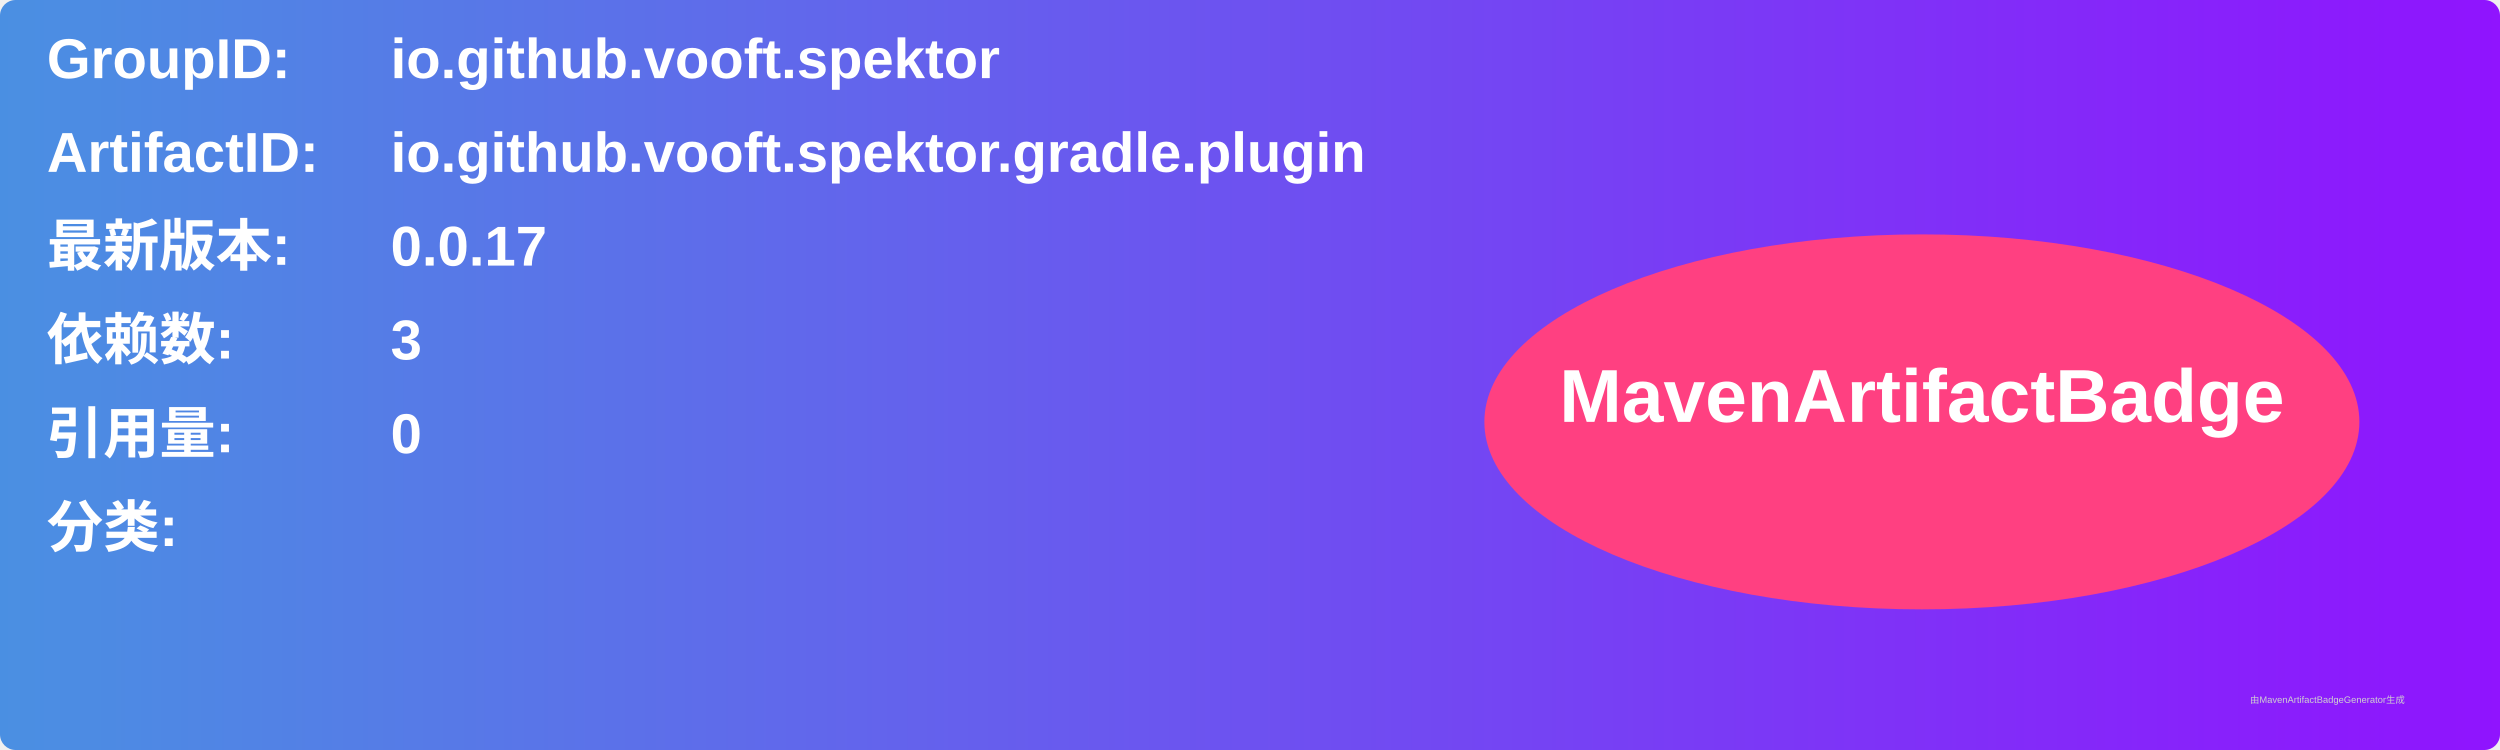
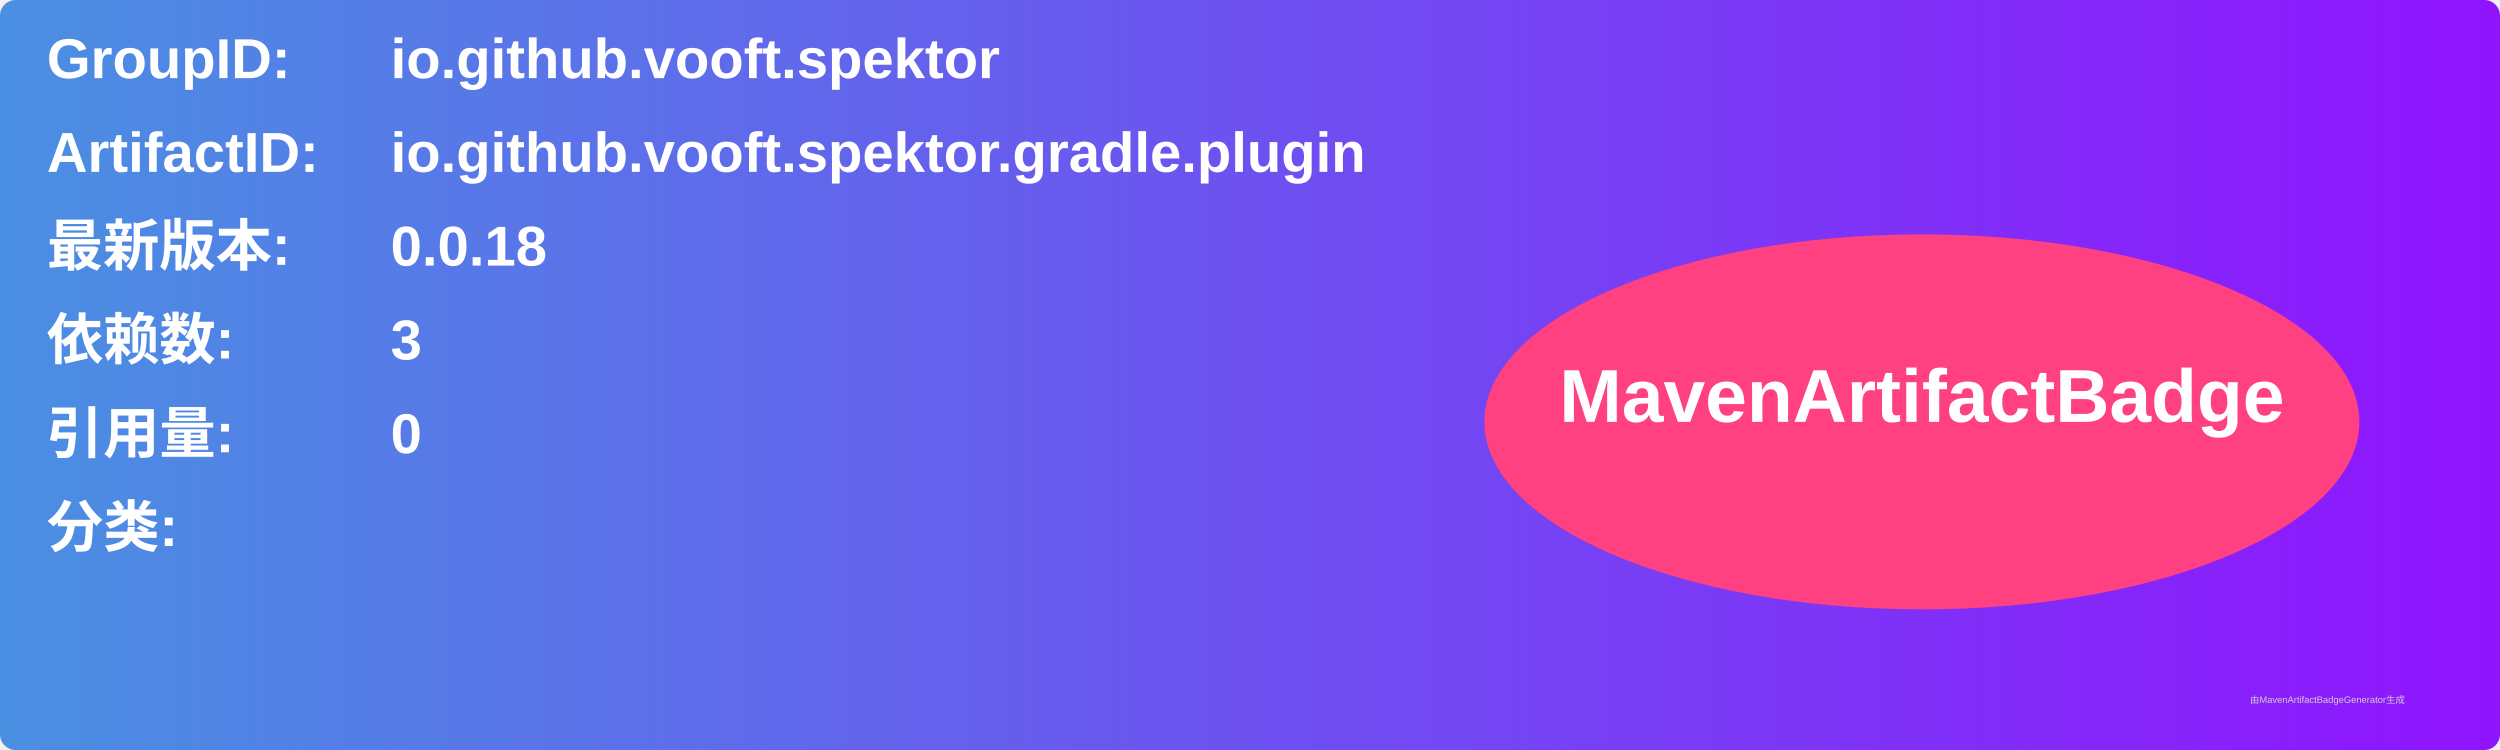
<svg xmlns="http://www.w3.org/2000/svg" width="800" height="240" viewBox="0 0 800 240">
  <linearGradient id="grad" x1="0%" y1="0%" x2="100%" y2="0%">
    <stop offset="0%" stop-color="#4a90e2" />
    <stop offset="100%" stop-color="#9013fe" />
  </linearGradient>
  <rect width="100%" height="100%" rx="5" ry="5" fill="url(#grad)" />
  <g transform="translate(15, 15)">
    <text x="0" y="10" font-family="Arial" font-size="18" fill="white" font-weight="bold" width="260">GroupID:</text>
    <text x="110" y="10" font-family="Arial" font-size="18" fill="white" font-weight="bold" width="460">io.github.vooft.spektor</text>
    <text x="0" y="40" font-family="Arial" font-size="18" fill="white" font-weight="bold" width="260">ArtifactID:</text>
    <text x="110" y="40" font-family="Arial" font-size="18" fill="white" font-weight="bold" width="460">io.github.vooft.spektor.gradle.plugin</text>
    <text x="0" y="70" font-family="Arial" font-size="18" fill="white" font-weight="bold">最新版本:</text>
    <text x="110" y="70" font-family="Arial" font-size="18" fill="white" font-weight="bold">
-       <tspan font-weight="bold">0.0.17</tspan>
+       <tspan font-weight="bold">0.0.18</tspan>
    </text>
    <text x="0" y="100" font-family="Arial" font-size="18" fill="white" font-weight="bold">依赖数: </text>
    <text x="110" y="100" font-family="Arial" font-size="18" fill="white">
      <tspan font-weight="bold">3</tspan>
    </text>
    <text x="0" y="130" font-family="Arial" font-size="18" fill="white" font-weight="bold">引用量: </text>
    <text x="110" y="130" font-family="Arial" font-size="18" fill="white">
      <tspan font-weight="bold">0</tspan>
    </text>
    <text x="0" y="160" font-family="Arial" font-size="18" fill="white" font-weight="bold">分类:</text>
    <text x="10" y="190" font-family="Arial" font-size="10" fill="white">
      <tspan font-weight="bold" />
    </text>
    <ellipse cx="600" cy="120" rx="140" ry="60" fill="#ff4081" />
    <text x="600" y="120" text-anchor="middle" font-family="Arial" font-size="24" fill="white" font-weight="bold">MavenArtifactBadge</text>
  </g>
  <text x="720" y="225" font-family="Arial" font-size="3" fill="#d0d0d0">由MavenArtifactBadgeGenerator生成</text>
</svg>
